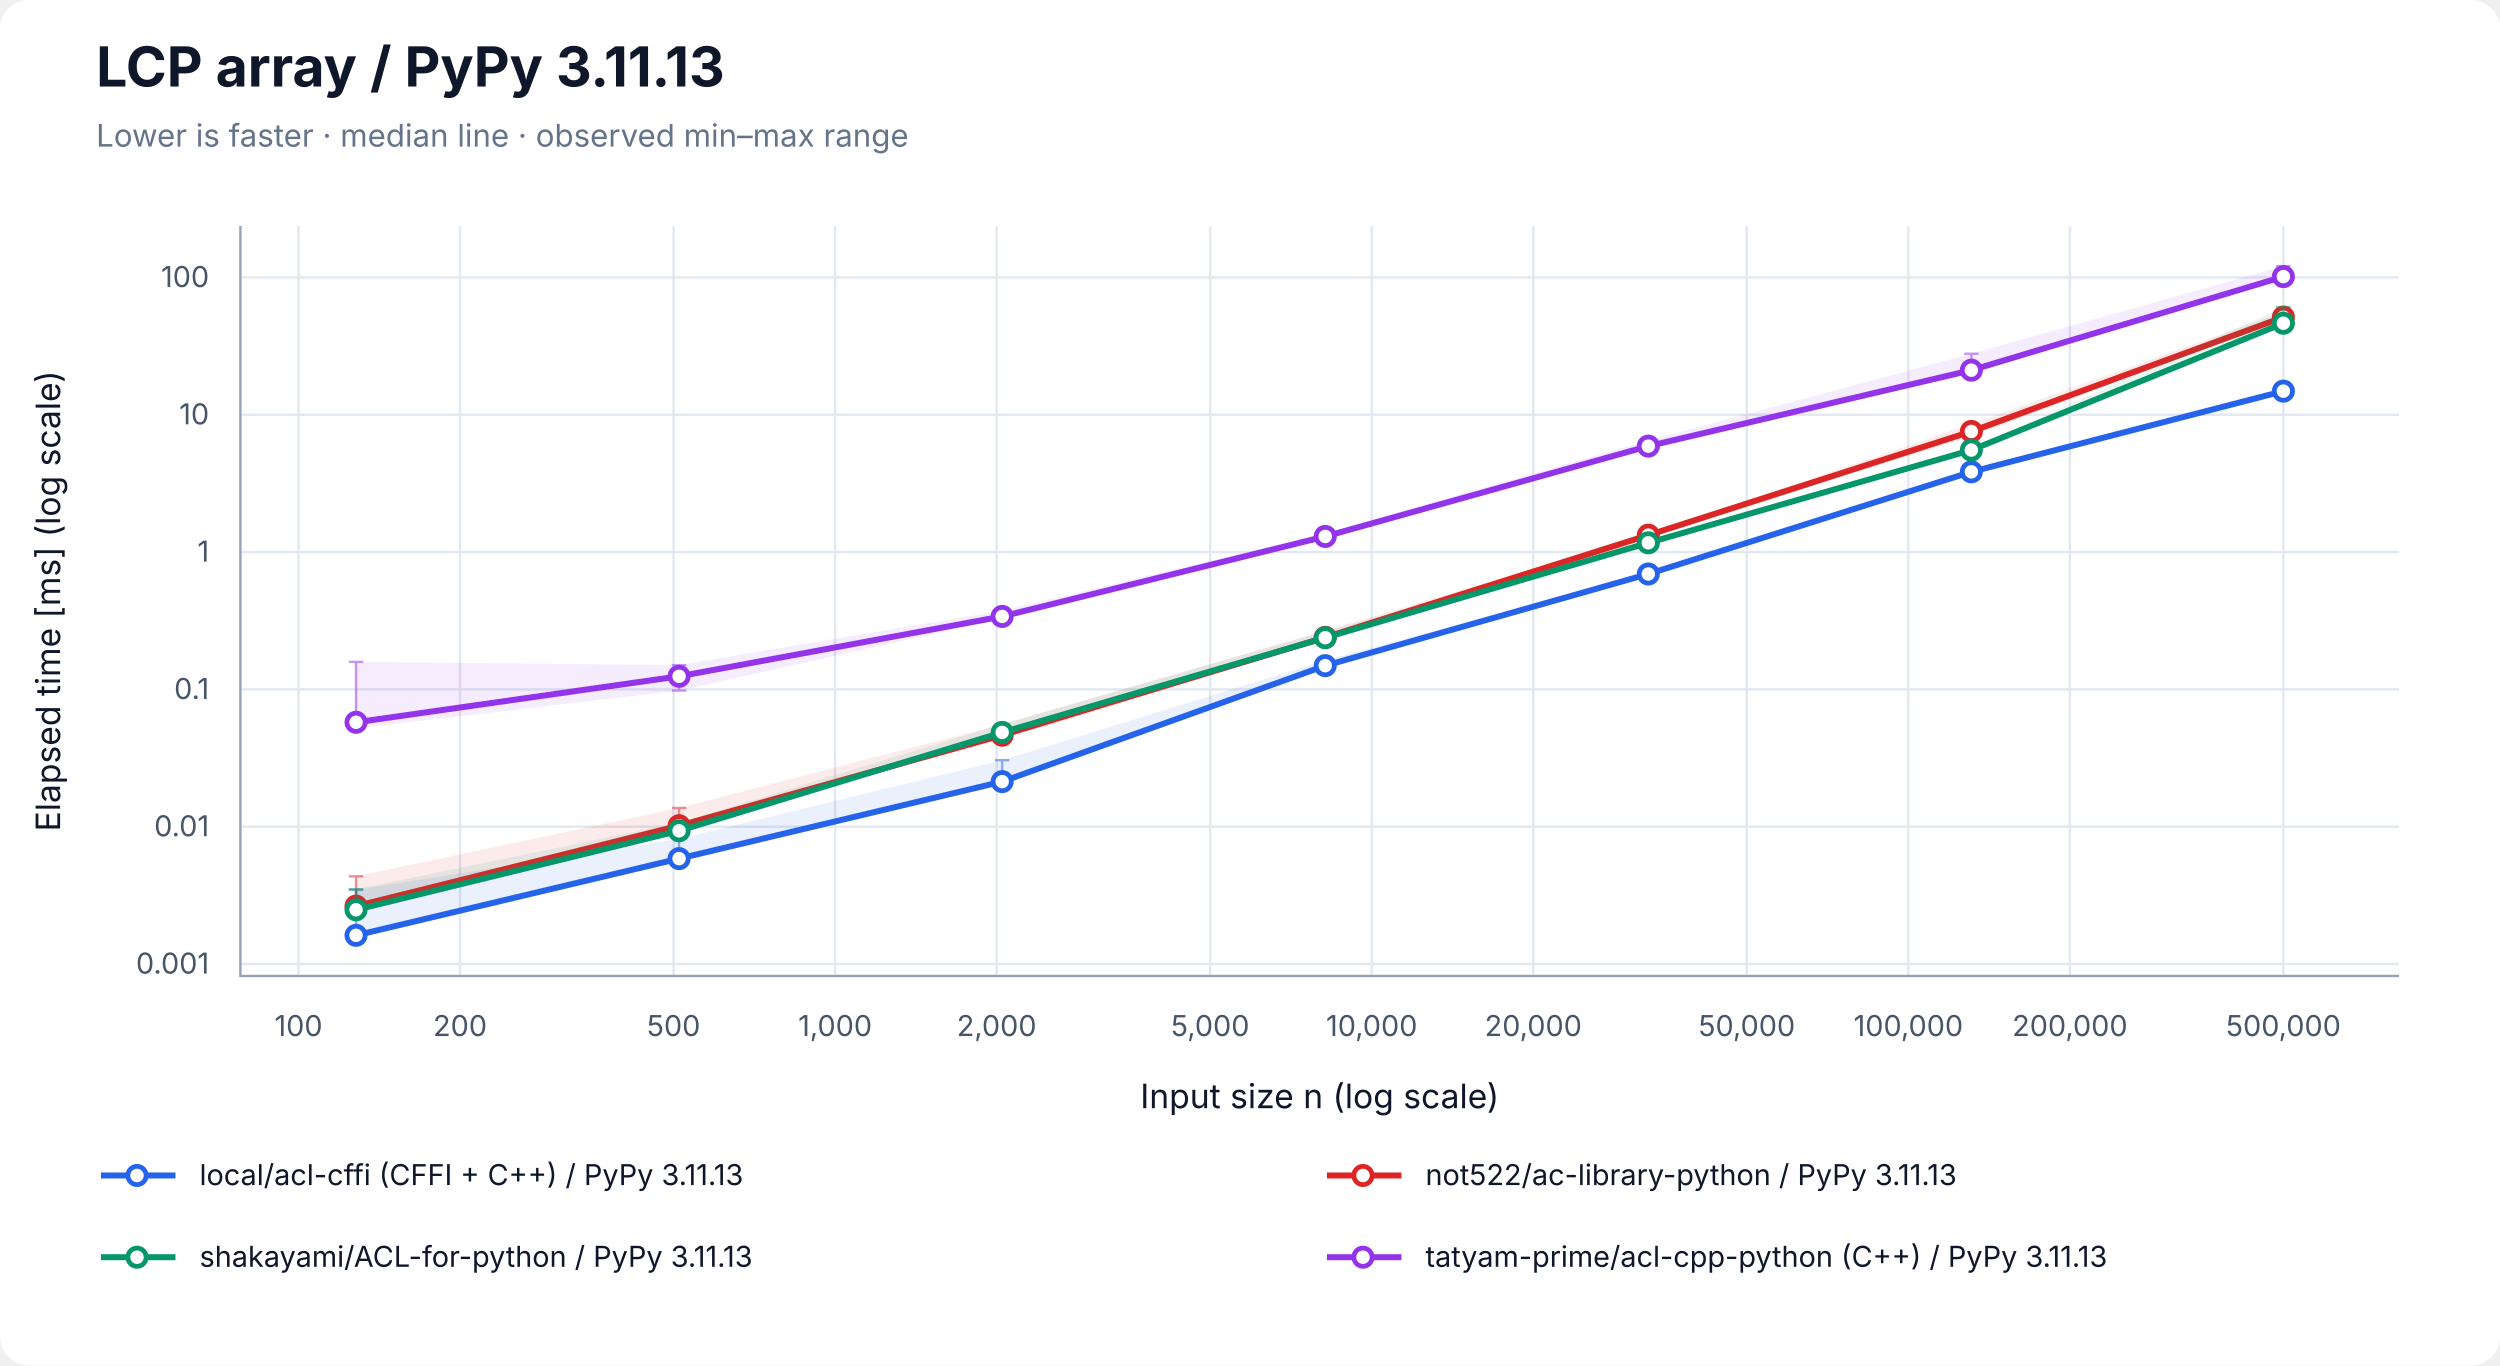
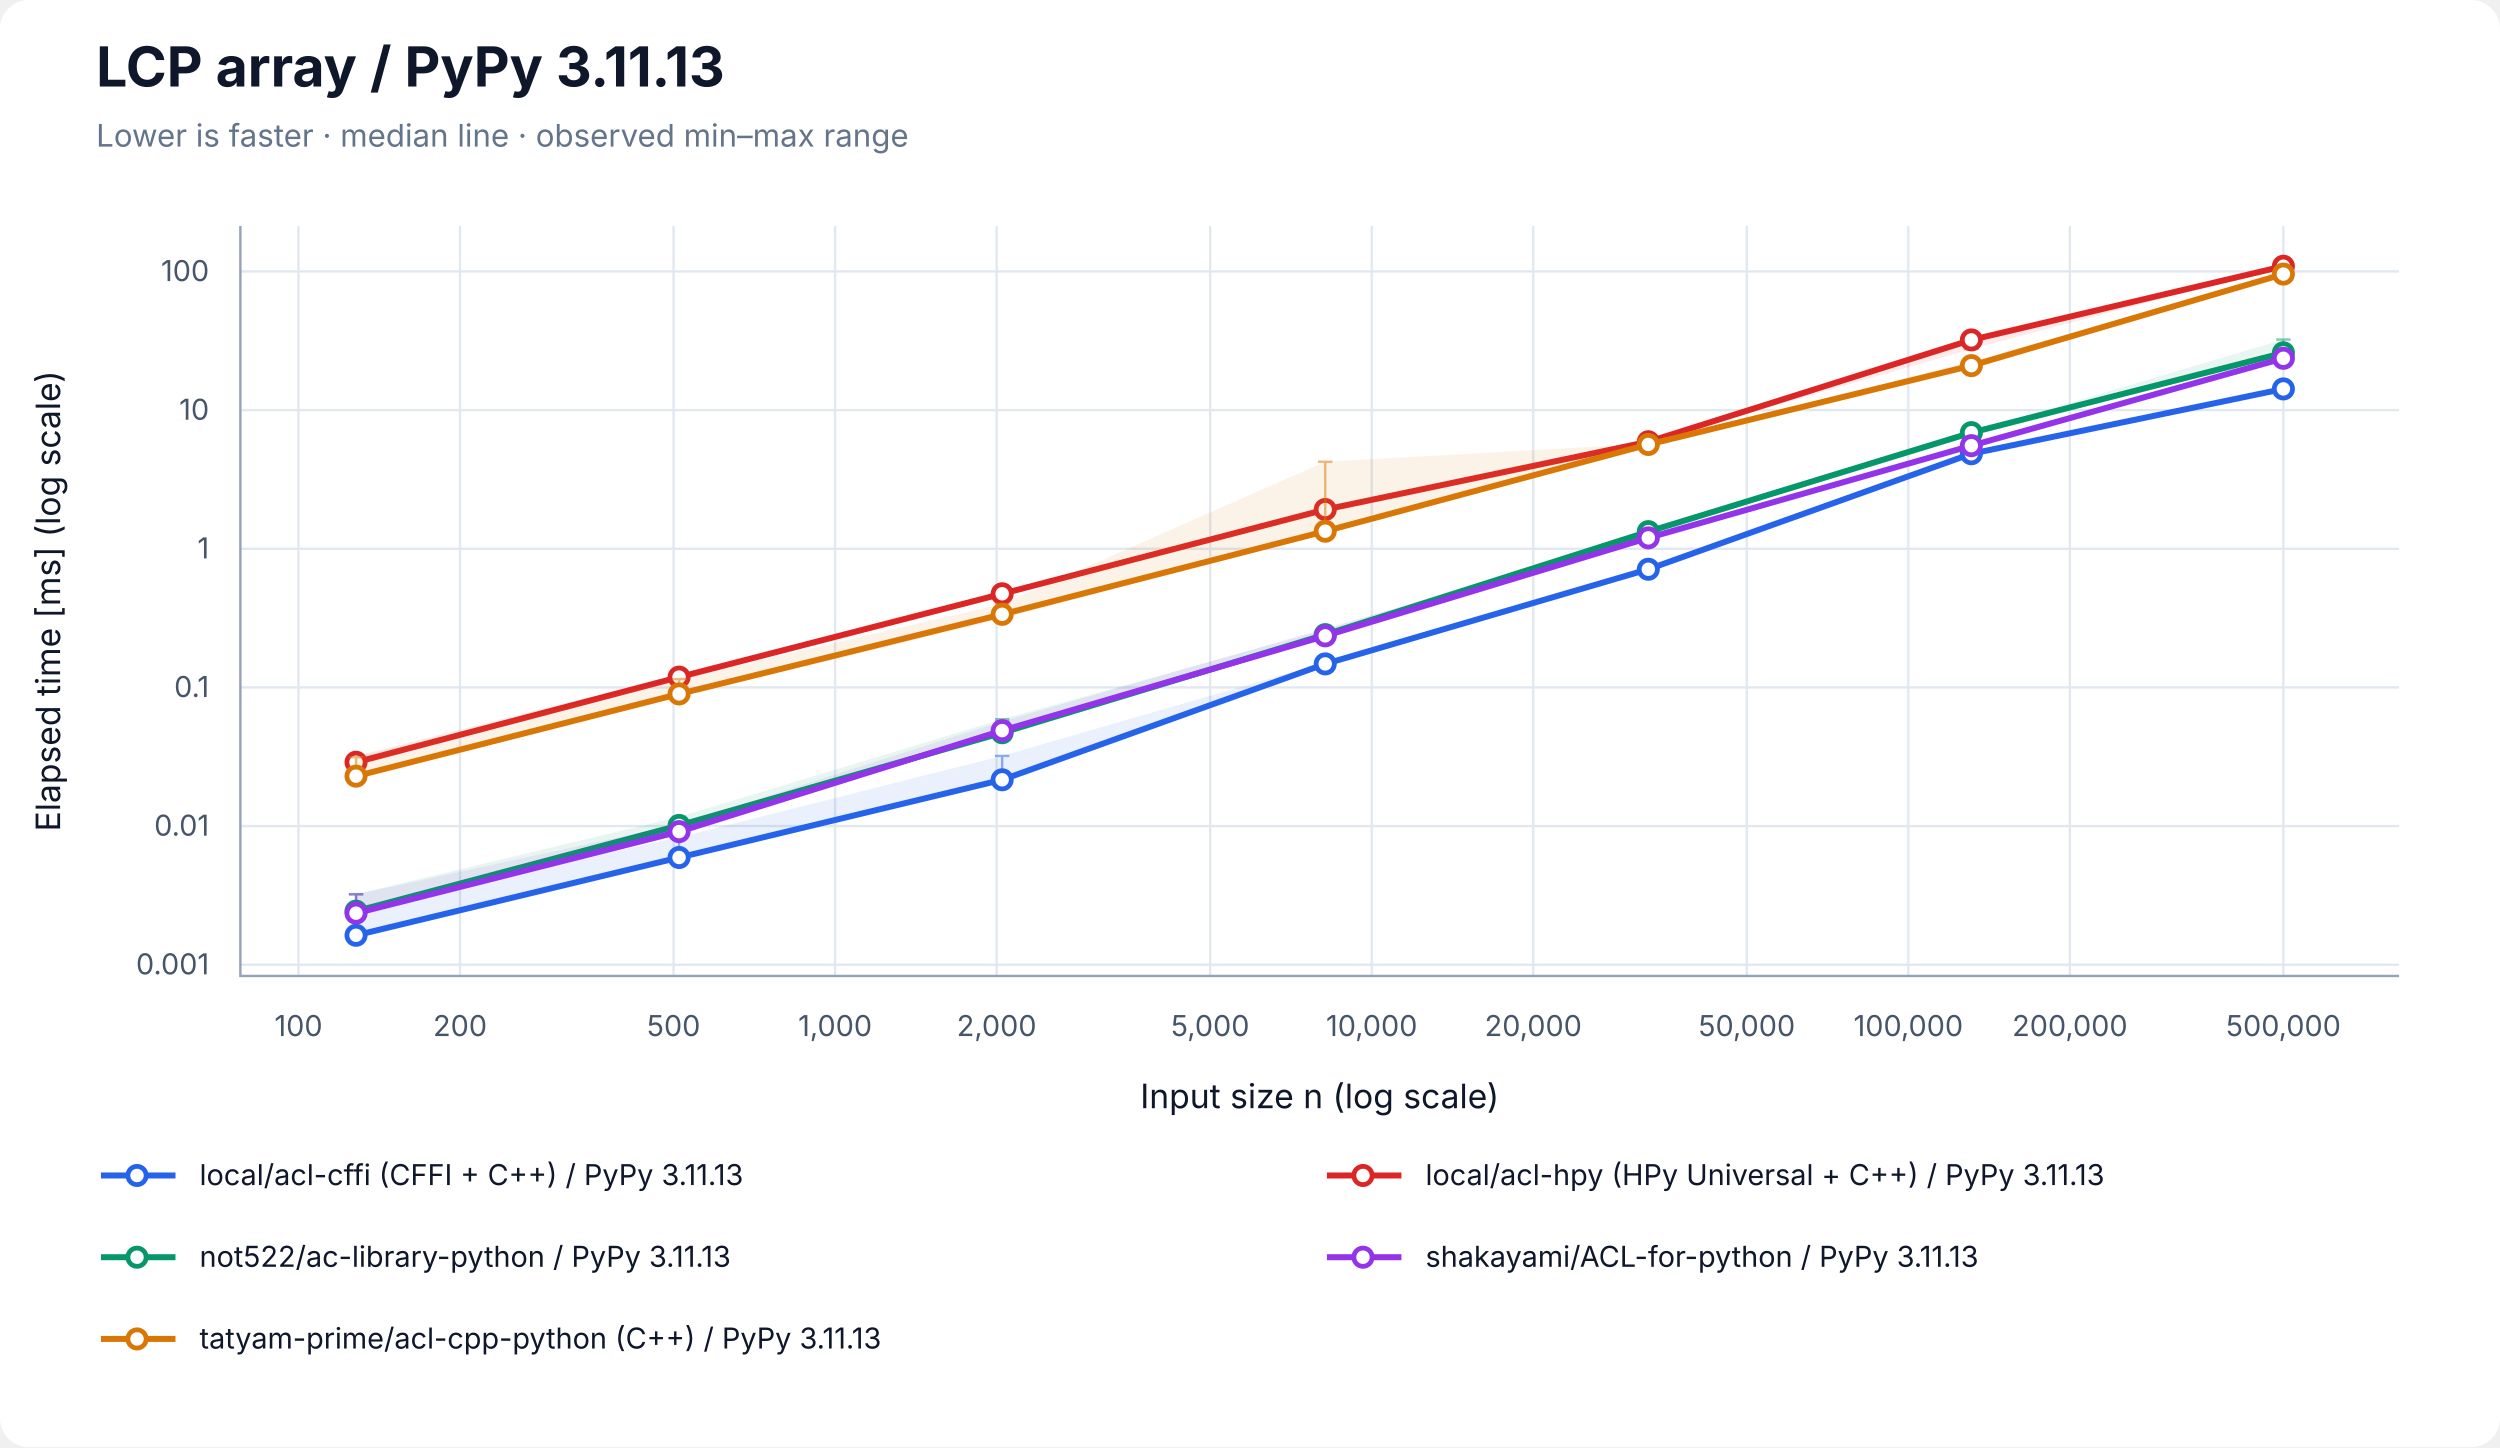
- <svg xmlns="http://www.w3.org/2000/svg" width="1040" height="568" viewBox="0 0 1040 568" role="img" aria-labelledby="title desc">
+ <svg xmlns="http://www.w3.org/2000/svg" width="1040" height="602" viewBox="0 0 1040 602" role="img" aria-labelledby="title desc">
  <rect width="100%" height="100%" rx="12" fill="white" />
  <g font-family="-apple-system, BlinkMacSystemFont, Segoe UI, sans-serif" fill="#0f172a">
    <text x="40" y="36" font-size="23" font-weight="700">LCP array / PyPy 3.11.13</text>
    <text x="40" y="61" font-size="13" fill="#64748b">Lower is faster · median line · observed min–max range</text>
    <line x1="124.17" y1="94" x2="124.17" y2="406" stroke="#e2e8f0" />
    <text x="124.17" y="431" font-size="12" text-anchor="middle" fill="#475569">100</text>
    <line x1="191.37" y1="94" x2="191.37" y2="406" stroke="#e2e8f0" />
    <text x="191.37" y="431" font-size="12" text-anchor="middle" fill="#475569">200</text>
    <line x1="280.21" y1="94" x2="280.21" y2="406" stroke="#e2e8f0" />
    <text x="280.21" y="431" font-size="12" text-anchor="middle" fill="#475569">500</text>
    <line x1="347.40" y1="94" x2="347.40" y2="406" stroke="#e2e8f0" />
    <text x="347.40" y="431" font-size="12" text-anchor="middle" fill="#475569">1,000</text>
    <line x1="414.60" y1="94" x2="414.60" y2="406" stroke="#e2e8f0" />
    <text x="414.60" y="431" font-size="12" text-anchor="middle" fill="#475569">2,000</text>
    <line x1="503.43" y1="94" x2="503.43" y2="406" stroke="#e2e8f0" />
    <text x="503.43" y="431" font-size="12" text-anchor="middle" fill="#475569">5,000</text>
    <line x1="570.63" y1="94" x2="570.63" y2="406" stroke="#e2e8f0" />
    <text x="570.63" y="431" font-size="12" text-anchor="middle" fill="#475569">10,000</text>
    <line x1="637.83" y1="94" x2="637.83" y2="406" stroke="#e2e8f0" />
    <text x="637.83" y="431" font-size="12" text-anchor="middle" fill="#475569">20,000</text>
    <line x1="726.66" y1="94" x2="726.66" y2="406" stroke="#e2e8f0" />
    <text x="726.66" y="431" font-size="12" text-anchor="middle" fill="#475569">50,000</text>
    <line x1="793.86" y1="94" x2="793.86" y2="406" stroke="#e2e8f0" />
    <text x="793.86" y="431" font-size="12" text-anchor="middle" fill="#475569">100,000</text>
    <line x1="861.06" y1="94" x2="861.06" y2="406" stroke="#e2e8f0" />
    <text x="861.06" y="431" font-size="12" text-anchor="middle" fill="#475569">200,000</text>
    <line x1="949.89" y1="94" x2="949.89" y2="406" stroke="#e2e8f0" />
    <text x="949.89" y="431" font-size="12" text-anchor="middle" fill="#475569">500,000</text>
-     <line x1="100" y1="401.02" x2="998" y2="401.02" stroke="#e2e8f0" />
-     <text x="87" y="405.02" font-size="12" text-anchor="end" fill="#475569">0.001</text>
-     <line x1="100" y1="343.90" x2="998" y2="343.90" stroke="#e2e8f0" />
-     <text x="87" y="347.90" font-size="12" text-anchor="end" fill="#475569">0.01</text>
-     <line x1="100" y1="286.78" x2="998" y2="286.78" stroke="#e2e8f0" />
-     <text x="87" y="290.78" font-size="12" text-anchor="end" fill="#475569">0.1</text>
-     <line x1="100" y1="229.65" x2="998" y2="229.65" stroke="#e2e8f0" />
-     <text x="87" y="233.65" font-size="12" text-anchor="end" fill="#475569">1</text>
-     <line x1="100" y1="172.53" x2="998" y2="172.53" stroke="#e2e8f0" />
-     <text x="87" y="176.53" font-size="12" text-anchor="end" fill="#475569">10</text>
-     <line x1="100" y1="115.41" x2="998" y2="115.41" stroke="#e2e8f0" />
-     <text x="87" y="119.41" font-size="12" text-anchor="end" fill="#475569">100</text>
+     <line x1="100" y1="401.32" x2="998" y2="401.32" stroke="#e2e8f0" />
+     <text x="87" y="405.32" font-size="12" text-anchor="end" fill="#475569">0.001</text>
+     <line x1="100" y1="343.64" x2="998" y2="343.64" stroke="#e2e8f0" />
+     <text x="87" y="347.64" font-size="12" text-anchor="end" fill="#475569">0.01</text>
+     <line x1="100" y1="285.96" x2="998" y2="285.96" stroke="#e2e8f0" />
+     <text x="87" y="289.96" font-size="12" text-anchor="end" fill="#475569">0.1</text>
+     <line x1="100" y1="228.29" x2="998" y2="228.29" stroke="#e2e8f0" />
+     <text x="87" y="232.29" font-size="12" text-anchor="end" fill="#475569">1</text>
+     <line x1="100" y1="170.61" x2="998" y2="170.61" stroke="#e2e8f0" />
+     <text x="87" y="174.61" font-size="12" text-anchor="end" fill="#475569">10</text>
+     <line x1="100" y1="112.93" x2="998" y2="112.93" stroke="#e2e8f0" />
+     <text x="87" y="116.93" font-size="12" text-anchor="end" fill="#475569">100</text>
    <path d="M100 94 V406 H998" fill="none" stroke="#94a3b8" />
    <text x="549" y="461" font-size="14" text-anchor="middle">Input size n (log scale)</text>
    <text transform="translate(25 250) rotate(-90)" font-size="14" text-anchor="middle">Elapsed time [ms] (log scale)</text>
-     <polygon points="148.11,370.16 282.50,348.95 416.90,316.25 551.30,274.69 685.70,238.56 820.09,195.49 949.89,161.71 949.89,162.95 820.09,196.38 685.70,239.23 551.30,277.17 416.90,325.29 282.50,357.26 148.11,389.29" fill="#2563eb" fill-opacity="0.09" />
-     <path d="M148.11,370.16 V389.29 M145.11,370.16 H151.11 M145.11,389.29 H151.11" stroke="#2563eb" stroke-opacity="0.5" fill="none" />
-     <path d="M282.50,348.95 V357.26 M279.50,348.95 H285.50 M279.50,357.26 H285.50" stroke="#2563eb" stroke-opacity="0.5" fill="none" />
-     <path d="M416.90,316.25 V325.29 M413.90,316.25 H419.90 M413.90,325.29 H419.90" stroke="#2563eb" stroke-opacity="0.5" fill="none" />
-     <path d="M551.30,274.69 V277.17 M548.30,274.69 H554.30 M548.30,277.17 H554.30" stroke="#2563eb" stroke-opacity="0.5" fill="none" />
-     <path d="M685.70,238.56 V239.23 M682.70,238.56 H688.70 M682.70,239.23 H688.70" stroke="#2563eb" stroke-opacity="0.5" fill="none" />
-     <path d="M820.09,195.49 V196.38 M817.09,195.49 H823.09 M817.09,196.38 H823.09" stroke="#2563eb" stroke-opacity="0.5" fill="none" />
-     <path d="M949.89,161.71 V162.95 M946.89,161.71 H952.89 M946.89,162.95 H952.89" stroke="#2563eb" stroke-opacity="0.5" fill="none" />
-     <polyline points="148.11,389.10 282.50,357.18 416.90,325.15 551.30,276.91 685.70,238.78 820.09,196.28 949.89,162.71" fill="none" stroke="#2563eb" stroke-width="2.5" />
-     <circle cx="148.11" cy="389.10" r="3.8" fill="white" stroke="#2563eb" stroke-width="2" />
-     <circle cx="282.50" cy="357.18" r="3.8" fill="white" stroke="#2563eb" stroke-width="2" />
-     <circle cx="416.90" cy="325.15" r="3.8" fill="white" stroke="#2563eb" stroke-width="2" />
-     <circle cx="551.30" cy="276.91" r="3.8" fill="white" stroke="#2563eb" stroke-width="2" />
-     <circle cx="685.70" cy="238.78" r="3.8" fill="white" stroke="#2563eb" stroke-width="2" />
-     <circle cx="820.09" cy="196.28" r="3.8" fill="white" stroke="#2563eb" stroke-width="2" />
-     <circle cx="949.89" cy="162.71" r="3.8" fill="white" stroke="#2563eb" stroke-width="2" />
-     <polygon points="148.11,364.54 282.50,336.12 416.90,301.26 551.30,262.41 685.70,222.41 820.09,176.39 949.89,129.77 949.89,132.84 820.09,181.60 685.70,222.95 551.30,265.35 416.90,306.13 282.50,343.70 148.11,377.62" fill="#dc2626" fill-opacity="0.09" />
-     <path d="M148.11,364.54 V377.62 M145.11,364.54 H151.11 M145.11,377.62 H151.11" stroke="#dc2626" stroke-opacity="0.5" fill="none" />
-     <path d="M282.50,336.12 V343.70 M279.50,336.12 H285.50 M279.50,343.70 H285.50" stroke="#dc2626" stroke-opacity="0.5" fill="none" />
-     <path d="M416.90,301.26 V306.13 M413.90,301.26 H419.90 M413.90,306.13 H419.90" stroke="#dc2626" stroke-opacity="0.5" fill="none" />
-     <path d="M551.30,262.41 V265.35 M548.30,262.41 H554.30 M548.30,265.35 H554.30" stroke="#dc2626" stroke-opacity="0.5" fill="none" />
-     <path d="M685.70,222.41 V222.95 M682.70,222.41 H688.70 M682.70,222.95 H688.70" stroke="#dc2626" stroke-opacity="0.5" fill="none" />
-     <path d="M820.09,176.39 V181.60 M817.09,176.39 H823.09 M817.09,181.60 H823.09" stroke="#dc2626" stroke-opacity="0.5" fill="none" />
-     <path d="M949.89,129.77 V132.84 M946.89,129.77 H952.89 M946.89,132.84 H952.89" stroke="#dc2626" stroke-opacity="0.5" fill="none" />
-     <polyline points="148.11,376.94 282.50,343.49 416.90,305.86 551.30,265.14 685.70,222.61 820.09,179.48 949.89,131.93" fill="none" stroke="#dc2626" stroke-width="2.5" />
-     <circle cx="148.11" cy="376.94" r="3.8" fill="white" stroke="#dc2626" stroke-width="2" />
-     <circle cx="282.50" cy="343.49" r="3.8" fill="white" stroke="#dc2626" stroke-width="2" />
-     <circle cx="416.90" cy="305.86" r="3.8" fill="white" stroke="#dc2626" stroke-width="2" />
-     <circle cx="551.30" cy="265.14" r="3.8" fill="white" stroke="#dc2626" stroke-width="2" />
-     <circle cx="685.70" cy="222.61" r="3.8" fill="white" stroke="#dc2626" stroke-width="2" />
-     <circle cx="820.09" cy="179.48" r="3.8" fill="white" stroke="#dc2626" stroke-width="2" />
-     <circle cx="949.89" cy="131.93" r="3.8" fill="white" stroke="#dc2626" stroke-width="2" />
-     <polygon points="148.11,369.91 282.50,342.29 416.90,301.26 551.30,262.55 685.70,225.45 820.09,186.87 949.89,127.76 949.89,135.92 820.09,187.46 685.70,226.05 551.30,265.44 416.90,306.51 282.50,346.06 148.11,379.12" fill="#059669" fill-opacity="0.09" />
-     <path d="M148.11,369.91 V379.12 M145.11,369.91 H151.11 M145.11,379.12 H151.11" stroke="#059669" stroke-opacity="0.5" fill="none" />
-     <path d="M282.50,342.29 V346.06 M279.50,342.29 H285.50 M279.50,346.06 H285.50" stroke="#059669" stroke-opacity="0.5" fill="none" />
-     <path d="M416.90,301.26 V306.51 M413.90,301.26 H419.90 M413.90,306.51 H419.90" stroke="#059669" stroke-opacity="0.5" fill="none" />
-     <path d="M551.30,262.55 V265.44 M548.30,262.55 H554.30 M548.30,265.44 H554.30" stroke="#059669" stroke-opacity="0.5" fill="none" />
-     <path d="M685.70,225.45 V226.05 M682.70,225.45 H688.70 M682.70,226.05 H688.70" stroke="#059669" stroke-opacity="0.5" fill="none" />
-     <path d="M820.09,186.87 V187.46 M817.09,186.87 H823.09 M817.09,187.46 H823.09" stroke="#059669" stroke-opacity="0.5" fill="none" />
-     <path d="M949.89,127.76 V135.92 M946.89,127.76 H952.89 M946.89,135.92 H952.89" stroke="#059669" stroke-opacity="0.5" fill="none" />
-     <polyline points="148.11,378.47 282.50,345.61 416.90,304.68 551.30,265.27 685.70,225.81 820.09,187.23 949.89,134.46" fill="none" stroke="#059669" stroke-width="2.5" />
-     <circle cx="148.11" cy="378.47" r="3.8" fill="white" stroke="#059669" stroke-width="2" />
-     <circle cx="282.50" cy="345.61" r="3.8" fill="white" stroke="#059669" stroke-width="2" />
-     <circle cx="416.90" cy="304.68" r="3.8" fill="white" stroke="#059669" stroke-width="2" />
-     <circle cx="551.30" cy="265.27" r="3.8" fill="white" stroke="#059669" stroke-width="2" />
-     <circle cx="685.70" cy="225.81" r="3.8" fill="white" stroke="#059669" stroke-width="2" />
-     <circle cx="820.09" cy="187.23" r="3.8" fill="white" stroke="#059669" stroke-width="2" />
-     <circle cx="949.89" cy="134.46" r="3.8" fill="white" stroke="#059669" stroke-width="2" />
-     <polygon points="148.11,275.34 282.50,276.69 416.90,254.01 551.30,221.80 685.70,183.22 820.09,147.15 949.89,110.71 949.89,115.46 820.09,155.48 685.70,185.87 551.30,223.43 416.90,257.36 282.50,287.28 148.11,302.99" fill="#9333ea" fill-opacity="0.09" />
-     <path d="M148.11,275.34 V302.99 M145.11,275.34 H151.11 M145.11,302.99 H151.11" stroke="#9333ea" stroke-opacity="0.5" fill="none" />
-     <path d="M282.50,276.69 V287.28 M279.50,276.69 H285.50 M279.50,287.28 H285.50" stroke="#9333ea" stroke-opacity="0.5" fill="none" />
-     <path d="M416.90,254.01 V257.36 M413.90,254.01 H419.90 M413.90,257.36 H419.90" stroke="#9333ea" stroke-opacity="0.5" fill="none" />
-     <path d="M551.30,221.80 V223.43 M548.30,221.80 H554.30 M548.30,223.43 H554.30" stroke="#9333ea" stroke-opacity="0.5" fill="none" />
-     <path d="M685.70,183.22 V185.87 M682.70,183.22 H688.70 M682.70,185.87 H688.70" stroke="#9333ea" stroke-opacity="0.5" fill="none" />
-     <path d="M820.09,147.15 V155.48 M817.09,147.15 H823.09 M817.09,155.48 H823.09" stroke="#9333ea" stroke-opacity="0.5" fill="none" />
-     <path d="M949.89,110.71 V115.46 M946.89,110.71 H952.89 M946.89,115.46 H952.89" stroke="#9333ea" stroke-opacity="0.5" fill="none" />
-     <polyline points="148.11,300.47 282.50,281.34 416.90,256.44 551.30,223.16 685.70,185.59 820.09,153.99 949.89,115.07" fill="none" stroke="#9333ea" stroke-width="2.5" />
-     <circle cx="148.11" cy="300.47" r="3.8" fill="white" stroke="#9333ea" stroke-width="2" />
-     <circle cx="282.50" cy="281.34" r="3.8" fill="white" stroke="#9333ea" stroke-width="2" />
-     <circle cx="416.90" cy="256.44" r="3.8" fill="white" stroke="#9333ea" stroke-width="2" />
-     <circle cx="551.30" cy="223.16" r="3.8" fill="white" stroke="#9333ea" stroke-width="2" />
-     <circle cx="685.70" cy="185.59" r="3.8" fill="white" stroke="#9333ea" stroke-width="2" />
-     <circle cx="820.09" cy="153.99" r="3.8" fill="white" stroke="#9333ea" stroke-width="2" />
-     <circle cx="949.89" cy="115.07" r="3.8" fill="white" stroke="#9333ea" stroke-width="2" />
+     <polygon points="148.11,377.19 282.50,348.32 416.90,314.44 551.30,275.63 685.70,236.31 820.09,188.31 949.89,161.42 949.89,162.38 820.09,189.64 685.70,237.33 551.30,276.33 416.90,324.57 282.50,356.99 148.11,389.29" fill="#2563eb" fill-opacity="0.09" />
+     <path d="M148.11,377.19 V389.29 M145.11,377.19 H151.11 M145.11,389.29 H151.11" stroke="#2563eb" stroke-opacity="0.5" fill="none" />
+     <path d="M282.50,348.32 V356.99 M279.50,348.32 H285.50 M279.50,356.99 H285.50" stroke="#2563eb" stroke-opacity="0.5" fill="none" />
+     <path d="M416.90,314.44 V324.57 M413.90,314.44 H419.90 M413.90,324.57 H419.90" stroke="#2563eb" stroke-opacity="0.5" fill="none" />
+     <path d="M551.30,275.63 V276.33 M548.30,275.63 H554.30 M548.30,276.33 H554.30" stroke="#2563eb" stroke-opacity="0.5" fill="none" />
+     <path d="M685.70,236.31 V237.33 M682.70,236.31 H688.70 M682.70,237.33 H688.70" stroke="#2563eb" stroke-opacity="0.5" fill="none" />
+     <path d="M820.09,188.31 V189.64 M817.09,188.31 H823.09 M817.09,189.64 H823.09" stroke="#2563eb" stroke-opacity="0.5" fill="none" />
+     <path d="M949.89,161.42 V162.38 M946.89,161.42 H952.89 M946.89,162.38 H952.89" stroke="#2563eb" stroke-opacity="0.5" fill="none" />
+     <polyline points="148.11,389.08 282.50,356.72 416.90,324.39 551.30,276.18 685.70,236.81 820.09,188.76 949.89,161.79" fill="none" stroke="#2563eb" stroke-width="2.5" />
+     <circle cx="148.11" cy="389.08" r="3.8" fill="white" stroke="#2563eb" stroke-width="2" />
+     <circle cx="282.50" cy="356.72" r="3.8" fill="white" stroke="#2563eb" stroke-width="2" />
+     <circle cx="416.90" cy="324.39" r="3.8" fill="white" stroke="#2563eb" stroke-width="2" />
+     <circle cx="551.30" cy="276.18" r="3.8" fill="white" stroke="#2563eb" stroke-width="2" />
+     <circle cx="685.70" cy="236.81" r="3.8" fill="white" stroke="#2563eb" stroke-width="2" />
+     <circle cx="820.09" cy="188.76" r="3.8" fill="white" stroke="#2563eb" stroke-width="2" />
+     <circle cx="949.89" cy="161.79" r="3.8" fill="white" stroke="#2563eb" stroke-width="2" />
+     <polygon points="148.11,314.47 282.50,280.52 416.90,246.81 551.30,211.71 685.70,182.53 820.09,141.20 949.89,110.71 949.89,110.85 820.09,145.18 685.70,183.93 551.30,213.11 416.90,247.65 282.50,282.64 148.11,317.48" fill="#dc2626" fill-opacity="0.09" />
+     <path d="M148.11,314.47 V317.48 M145.11,314.47 H151.11 M145.11,317.48 H151.11" stroke="#dc2626" stroke-opacity="0.5" fill="none" />
+     <path d="M282.50,280.52 V282.64 M279.50,280.52 H285.50 M279.50,282.64 H285.50" stroke="#dc2626" stroke-opacity="0.5" fill="none" />
+     <path d="M416.90,246.81 V247.65 M413.90,246.81 H419.90 M413.90,247.65 H419.90" stroke="#dc2626" stroke-opacity="0.5" fill="none" />
+     <path d="M551.30,211.71 V213.11 M548.30,211.71 H554.30 M548.30,213.11 H554.30" stroke="#dc2626" stroke-opacity="0.5" fill="none" />
+     <path d="M685.70,182.53 V183.93 M682.70,182.53 H688.70 M682.70,183.93 H688.70" stroke="#dc2626" stroke-opacity="0.5" fill="none" />
+     <path d="M820.09,141.20 V145.18 M817.09,141.20 H823.09 M817.09,145.18 H823.09" stroke="#dc2626" stroke-opacity="0.5" fill="none" />
+     <path d="M949.89,110.71 V110.85 M946.89,110.71 H952.89 M946.89,110.85 H952.89" stroke="#dc2626" stroke-opacity="0.5" fill="none" />
+     <polyline points="148.11,317.09 282.50,281.67 416.90,247.01 551.30,211.97 685.70,183.77 820.09,141.40 949.89,110.75" fill="none" stroke="#dc2626" stroke-width="2.5" />
+     <circle cx="148.11" cy="317.09" r="3.8" fill="white" stroke="#dc2626" stroke-width="2" />
+     <circle cx="282.50" cy="281.67" r="3.8" fill="white" stroke="#dc2626" stroke-width="2" />
+     <circle cx="416.90" cy="247.01" r="3.8" fill="white" stroke="#dc2626" stroke-width="2" />
+     <circle cx="551.30" cy="211.97" r="3.8" fill="white" stroke="#dc2626" stroke-width="2" />
+     <circle cx="685.70" cy="183.77" r="3.8" fill="white" stroke="#dc2626" stroke-width="2" />
+     <circle cx="820.09" cy="141.40" r="3.8" fill="white" stroke="#dc2626" stroke-width="2" />
+     <circle cx="949.89" cy="110.75" r="3.8" fill="white" stroke="#dc2626" stroke-width="2" />
+     <polygon points="148.11,371.97 282.50,339.82 416.90,299.20 551.30,261.96 685.70,220.86 820.09,179.70 949.89,141.26 949.89,147.71 820.09,180.07 685.70,221.46 551.30,264.50 416.90,305.69 282.50,343.42 148.11,379.18" fill="#059669" fill-opacity="0.09" />
+     <path d="M148.11,371.97 V379.18 M145.11,371.97 H151.11 M145.11,379.18 H151.11" stroke="#059669" stroke-opacity="0.5" fill="none" />
+     <path d="M282.50,339.82 V343.42 M279.50,339.82 H285.50 M279.50,343.42 H285.50" stroke="#059669" stroke-opacity="0.5" fill="none" />
+     <path d="M416.90,299.20 V305.69 M413.90,299.20 H419.90 M413.90,305.69 H419.90" stroke="#059669" stroke-opacity="0.5" fill="none" />
+     <path d="M551.30,261.96 V264.50 M548.30,261.96 H554.30 M548.30,264.50 H554.30" stroke="#059669" stroke-opacity="0.5" fill="none" />
+     <path d="M685.70,220.86 V221.46 M682.70,220.86 H688.70 M682.70,221.46 H688.70" stroke="#059669" stroke-opacity="0.5" fill="none" />
+     <path d="M820.09,179.70 V180.07 M817.09,179.70 H823.09 M817.09,180.07 H823.09" stroke="#059669" stroke-opacity="0.5" fill="none" />
+     <path d="M949.89,141.26 V147.71 M946.89,141.26 H952.89 M946.89,147.71 H952.89" stroke="#059669" stroke-opacity="0.5" fill="none" />
+     <polyline points="148.11,379.04 282.50,343.38 416.90,304.82 551.30,264.00 685.70,221.16 820.09,179.98 949.89,146.78" fill="none" stroke="#059669" stroke-width="2.5" />
+     <circle cx="148.11" cy="379.04" r="3.8" fill="white" stroke="#059669" stroke-width="2" />
+     <circle cx="282.50" cy="343.38" r="3.8" fill="white" stroke="#059669" stroke-width="2" />
+     <circle cx="416.90" cy="304.82" r="3.8" fill="white" stroke="#059669" stroke-width="2" />
+     <circle cx="551.30" cy="264.00" r="3.8" fill="white" stroke="#059669" stroke-width="2" />
+     <circle cx="685.70" cy="221.16" r="3.8" fill="white" stroke="#059669" stroke-width="2" />
+     <circle cx="820.09" cy="179.98" r="3.8" fill="white" stroke="#059669" stroke-width="2" />
+     <circle cx="949.89" cy="146.78" r="3.8" fill="white" stroke="#059669" stroke-width="2" />
+     <polygon points="148.11,372.07 282.50,342.87 416.90,300.11 551.30,261.39 685.70,223.19 820.09,185.31 949.89,148.91 949.89,149.94 820.09,185.45 685.70,224.10 551.30,264.62 416.90,305.22 282.50,346.21 148.11,380.12" fill="#9333ea" fill-opacity="0.09" />
+     <path d="M148.11,372.07 V380.12 M145.11,372.07 H151.11 M145.11,380.12 H151.11" stroke="#9333ea" stroke-opacity="0.5" fill="none" />
+     <path d="M282.50,342.87 V346.21 M279.50,342.87 H285.50 M279.50,346.21 H285.50" stroke="#9333ea" stroke-opacity="0.5" fill="none" />
+     <path d="M416.90,300.11 V305.22 M413.90,300.11 H419.90 M413.90,305.22 H419.90" stroke="#9333ea" stroke-opacity="0.5" fill="none" />
+     <path d="M551.30,261.39 V264.62 M548.30,261.39 H554.30 M548.30,264.62 H554.30" stroke="#9333ea" stroke-opacity="0.5" fill="none" />
+     <path d="M685.70,223.19 V224.10 M682.70,223.19 H688.70 M682.70,224.10 H688.70" stroke="#9333ea" stroke-opacity="0.5" fill="none" />
+     <path d="M820.09,185.31 V185.45 M817.09,185.31 H823.09 M817.09,185.45 H823.09" stroke="#9333ea" stroke-opacity="0.5" fill="none" />
+     <path d="M949.89,148.91 V149.94 M946.89,148.91 H952.89 M946.89,149.94 H952.89" stroke="#9333ea" stroke-opacity="0.5" fill="none" />
+     <polyline points="148.11,379.88 282.50,345.95 416.90,303.93 551.30,264.51 685.70,223.75 820.09,185.39 949.89,149.05" fill="none" stroke="#9333ea" stroke-width="2.5" />
+     <circle cx="148.11" cy="379.88" r="3.8" fill="white" stroke="#9333ea" stroke-width="2" />
+     <circle cx="282.50" cy="345.95" r="3.8" fill="white" stroke="#9333ea" stroke-width="2" />
+     <circle cx="416.90" cy="303.93" r="3.8" fill="white" stroke="#9333ea" stroke-width="2" />
+     <circle cx="551.30" cy="264.51" r="3.8" fill="white" stroke="#9333ea" stroke-width="2" />
+     <circle cx="685.70" cy="223.75" r="3.8" fill="white" stroke="#9333ea" stroke-width="2" />
+     <circle cx="820.09" cy="185.39" r="3.8" fill="white" stroke="#9333ea" stroke-width="2" />
+     <circle cx="949.89" cy="149.05" r="3.8" fill="white" stroke="#9333ea" stroke-width="2" />
+     <polygon points="148.11,314.97 282.50,282.47 416.90,251.27 551.30,192.08 685.70,184.58 820.09,150.31 949.89,113.99 949.89,114.62 820.09,153.48 685.70,186.28 551.30,221.12 416.90,257.38 282.50,289.86 148.11,323.41" fill="#d97706" fill-opacity="0.09" />
+     <path d="M148.11,314.97 V323.41 M145.11,314.97 H151.11 M145.11,323.41 H151.11" stroke="#d97706" stroke-opacity="0.5" fill="none" />
+     <path d="M282.50,282.47 V289.86 M279.50,282.47 H285.50 M279.50,289.86 H285.50" stroke="#d97706" stroke-opacity="0.5" fill="none" />
+     <path d="M416.90,251.27 V257.38 M413.90,251.27 H419.90 M413.90,257.38 H419.90" stroke="#d97706" stroke-opacity="0.5" fill="none" />
+     <path d="M551.30,192.08 V221.12 M548.30,192.08 H554.30 M548.30,221.12 H554.30" stroke="#d97706" stroke-opacity="0.5" fill="none" />
+     <path d="M685.70,184.58 V186.28 M682.70,184.58 H688.70 M682.70,186.28 H688.70" stroke="#d97706" stroke-opacity="0.5" fill="none" />
+     <path d="M820.09,150.31 V153.48 M817.09,150.31 H823.09 M817.09,153.48 H823.09" stroke="#d97706" stroke-opacity="0.5" fill="none" />
+     <path d="M949.89,113.99 V114.62 M946.89,113.99 H952.89 M946.89,114.62 H952.89" stroke="#d97706" stroke-opacity="0.5" fill="none" />
+     <polyline points="148.11,322.87 282.50,288.68 416.90,255.56 551.30,220.98 685.70,184.90 820.09,152.10 949.89,114.02" fill="none" stroke="#d97706" stroke-width="2.5" />
+     <circle cx="148.11" cy="322.87" r="3.8" fill="white" stroke="#d97706" stroke-width="2" />
+     <circle cx="282.50" cy="288.68" r="3.8" fill="white" stroke="#d97706" stroke-width="2" />
+     <circle cx="416.90" cy="255.56" r="3.8" fill="white" stroke="#d97706" stroke-width="2" />
+     <circle cx="551.30" cy="220.98" r="3.8" fill="white" stroke="#d97706" stroke-width="2" />
+     <circle cx="685.70" cy="184.90" r="3.8" fill="white" stroke="#d97706" stroke-width="2" />
+     <circle cx="820.09" cy="152.10" r="3.8" fill="white" stroke="#d97706" stroke-width="2" />
+     <circle cx="949.89" cy="114.02" r="3.8" fill="white" stroke="#d97706" stroke-width="2" />
    <line x1="42" y1="489" x2="73" y2="489" stroke="#2563eb" stroke-width="2.5" />
    <circle cx="57.00" cy="489.00" r="3.8" fill="white" stroke="#2563eb" stroke-width="2" />
    <text x="83" y="493" font-size="12">local/acl-cffi (CFFI + C++) / PyPy 3.11.13</text>
    <line x1="552" y1="489" x2="583" y2="489" stroke="#dc2626" stroke-width="2.5" />
    <circle cx="567.00" cy="489.00" r="3.8" fill="white" stroke="#dc2626" stroke-width="2" />
-     <text x="593" y="493" font-size="12">not522/ac-library-python / PyPy 3.11.13</text>
+     <text x="593" y="493" font-size="12">local/acl-hpy (HPy Universal + C++) / PyPy 3.11.13</text>
    <line x1="42" y1="523" x2="73" y2="523" stroke="#059669" stroke-width="2.5" />
    <circle cx="57.00" cy="523.00" r="3.8" fill="white" stroke="#059669" stroke-width="2" />
-     <text x="83" y="527" font-size="12">shakayami/ACL-for-python / PyPy 3.11.13</text>
+     <text x="83" y="527" font-size="12">not522/ac-library-python / PyPy 3.11.13</text>
    <line x1="552" y1="523" x2="583" y2="523" stroke="#9333ea" stroke-width="2.5" />
    <circle cx="567.00" cy="523.00" r="3.8" fill="white" stroke="#9333ea" stroke-width="2" />
-     <text x="593" y="527" font-size="12">tatyam-prime/acl-cpp-python (C++) / PyPy 3.11.13</text>
+     <text x="593" y="527" font-size="12">shakayami/ACL-for-python / PyPy 3.11.13</text>
+     <line x1="42" y1="557" x2="73" y2="557" stroke="#d97706" stroke-width="2.5" />
+     <circle cx="57.00" cy="557.00" r="3.8" fill="white" stroke="#d97706" stroke-width="2" />
+     <text x="83" y="561" font-size="12">tatyam-prime/acl-cpp-python (C++) / PyPy 3.11.13</text>
  </g>
</svg>
